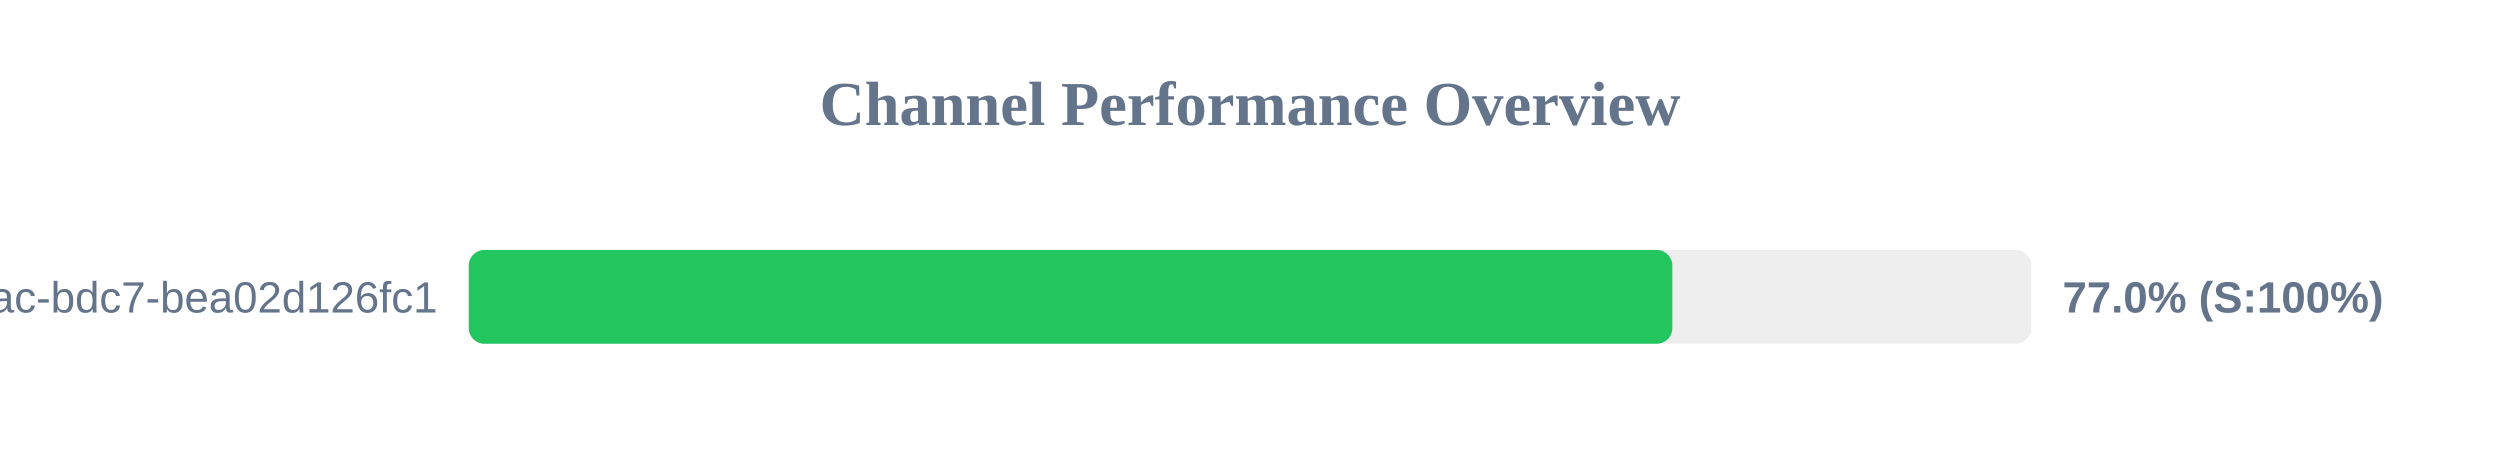
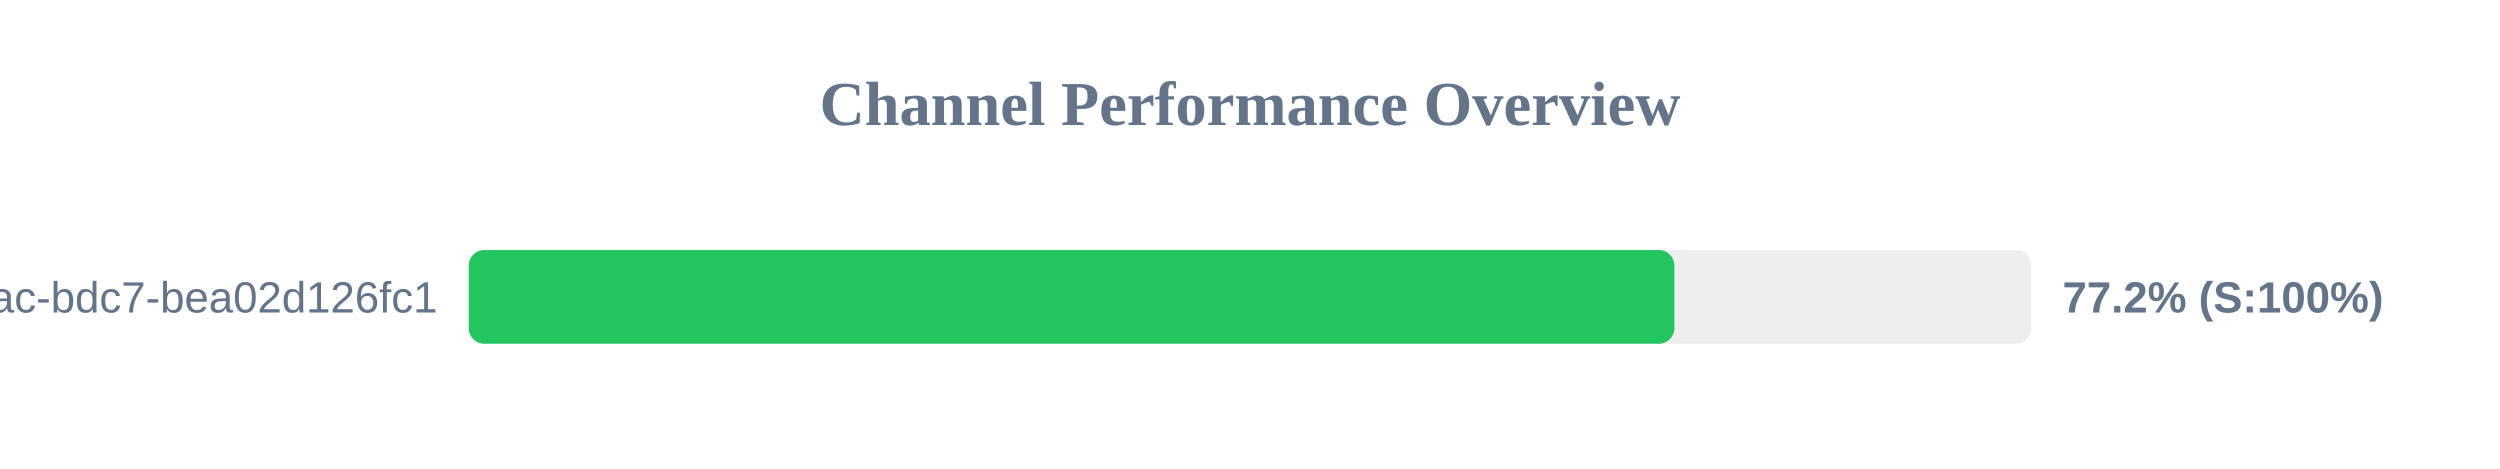
<svg xmlns="http://www.w3.org/2000/svg" width="800" height="150" version="1.1">
  <style>
        .row { font: 14px Arial; fill: #64748b; }
        .score { font: bold 14px Arial; fill: #64748b; }
    </style>
  <text x="400" y="40" text-anchor="middle" font-size="20px" font-weight="bold" fill="#64748b">Channel Performance Overview</text>
  <rect x="150" y="80" width="500" height="30" fill="#eee" rx="5" />
-   <rect x="150" y="80" width="385.15" height="30" fill="#22c55e" rx="5" />
+   <rect x="150" y="80" width="385.8" height="30" fill="#22c55e" rx="5" />
  <text x="140" y="100" text-anchor="end" class="row">?uuid=e31ad3e6-e341-42ac-bdc7-bea02d126fc1</text>
-   <text x="660" y="100" text-anchor="start" class="score">77.0% (S:100%)</text>
+   <text x="660" y="100" text-anchor="start" class="score">77.2% (S:100%)</text>
</svg>
